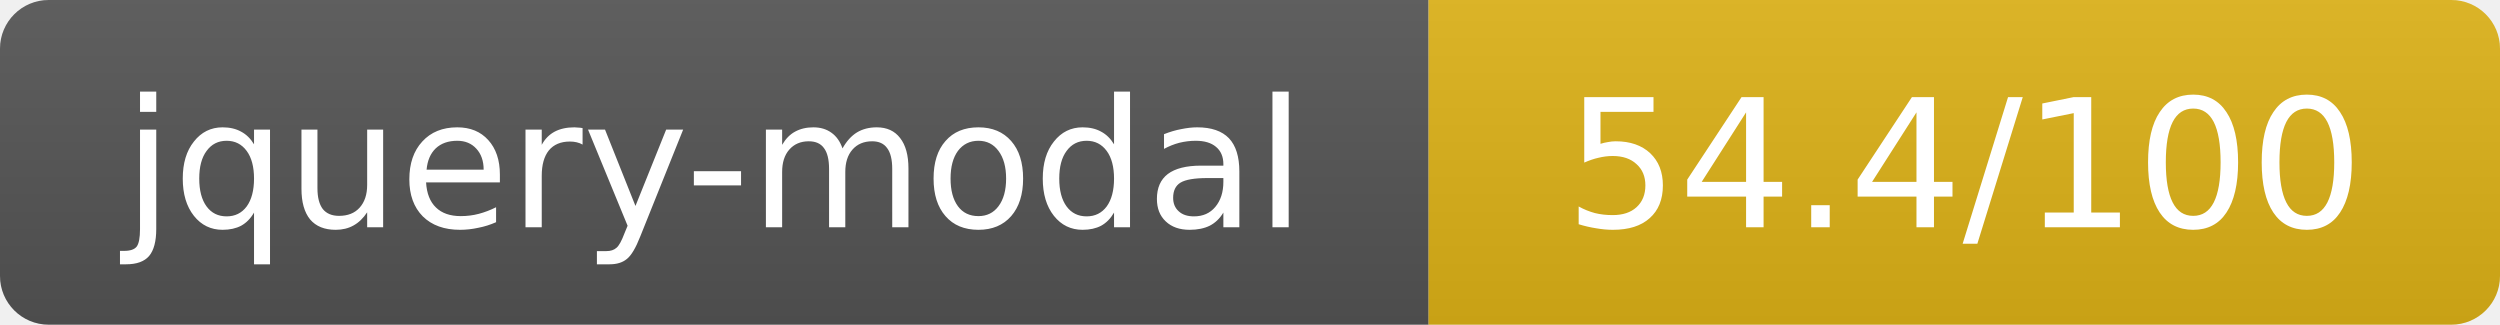
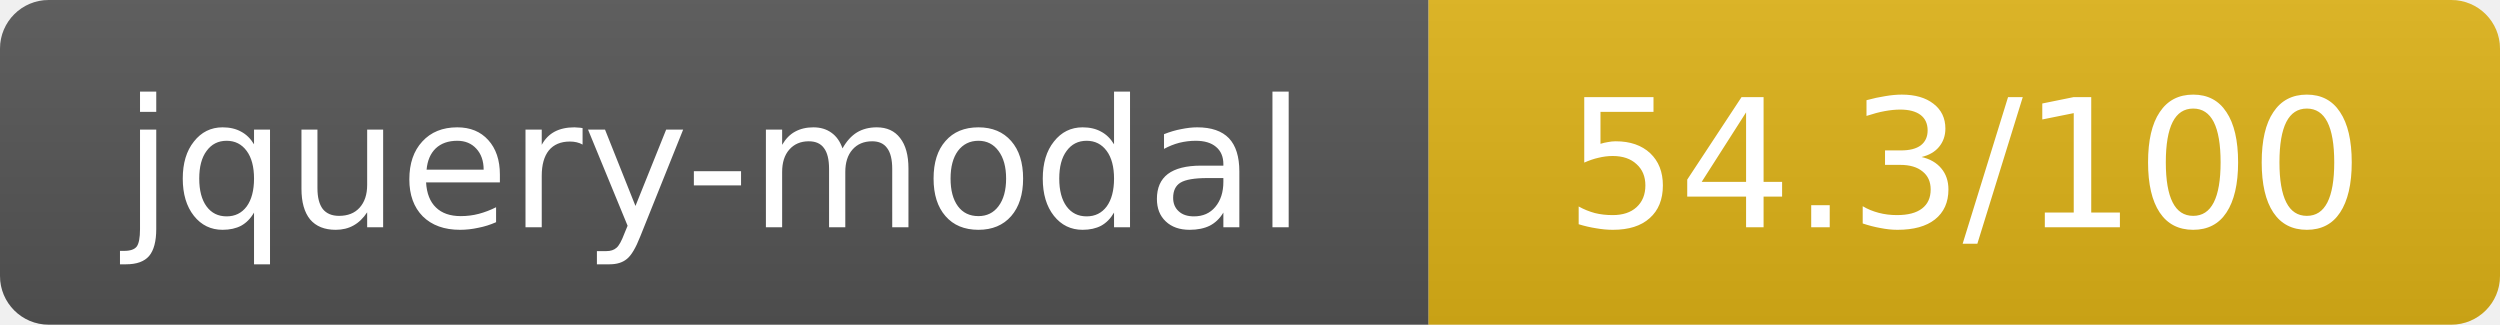
- <svg xmlns="http://www.w3.org/2000/svg" width="154" height="20" role="img" aria-label="jquery-modal: 54.4/100">
+ <svg xmlns="http://www.w3.org/2000/svg" width="154" height="20" role="img" aria-label="jquery-modal: 54.3/100">
  <linearGradient id="s" x2="0" y2="100%">
    <stop offset="0" stop-color="#bbb" stop-opacity=".1" />
    <stop offset="1" stop-opacity=".1" />
  </linearGradient>
  <clipPath id="r">
    <rect width="154" height="20" rx="3" fill="#fff" />
  </clipPath>
  <g clip-path="url(#r)">
    <rect width="88" height="20" fill="#555" />
    <rect x="88" width="66" height="20" fill="#dfb317" />
    <rect width="154" height="20" fill="url(#s)" />
  </g>
  <g fill="#fff" text-anchor="middle" font-family="Verdana,Geneva,DejaVu Sans,sans-serif" text-rendering="geometricPrecision" font-size="11">
    <text x="44" y="14">jquery-modal</text>
-     <text x="121" y="14">54.4/100</text>
+     <text x="121" y="14">54.3/100</text>
  </g>
</svg>
